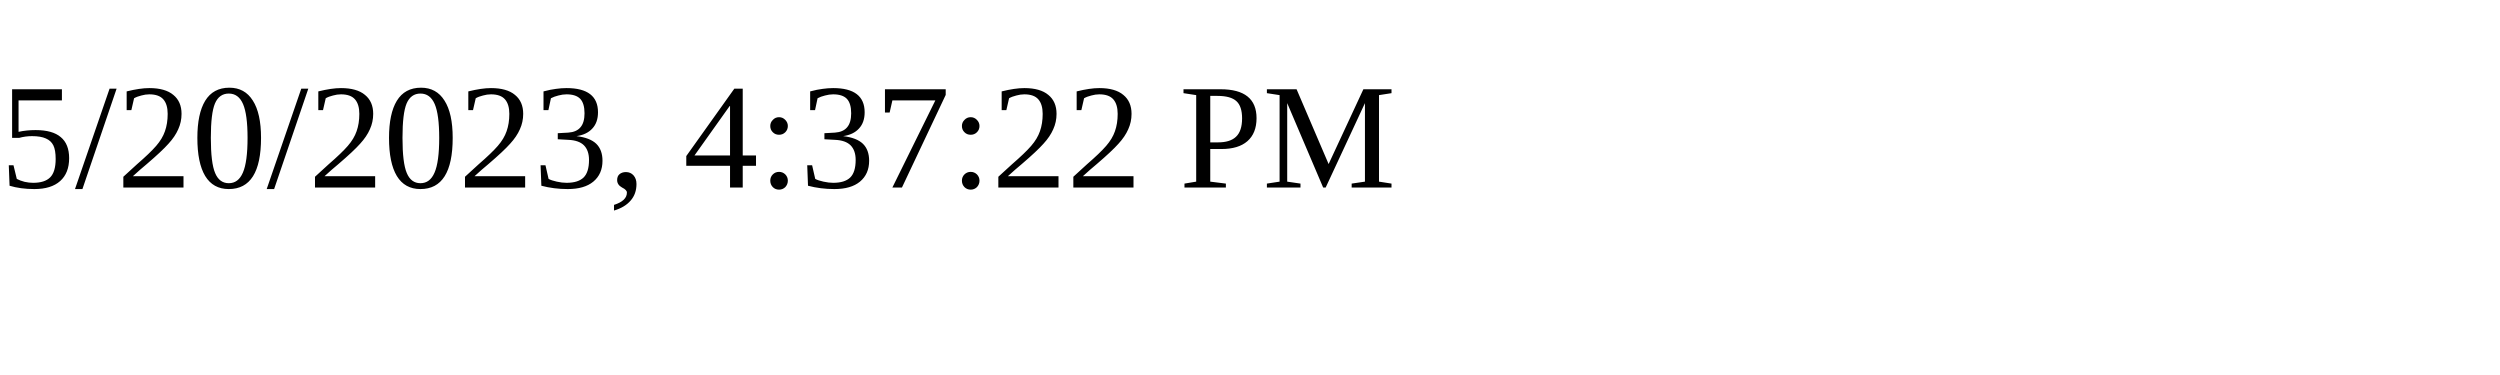
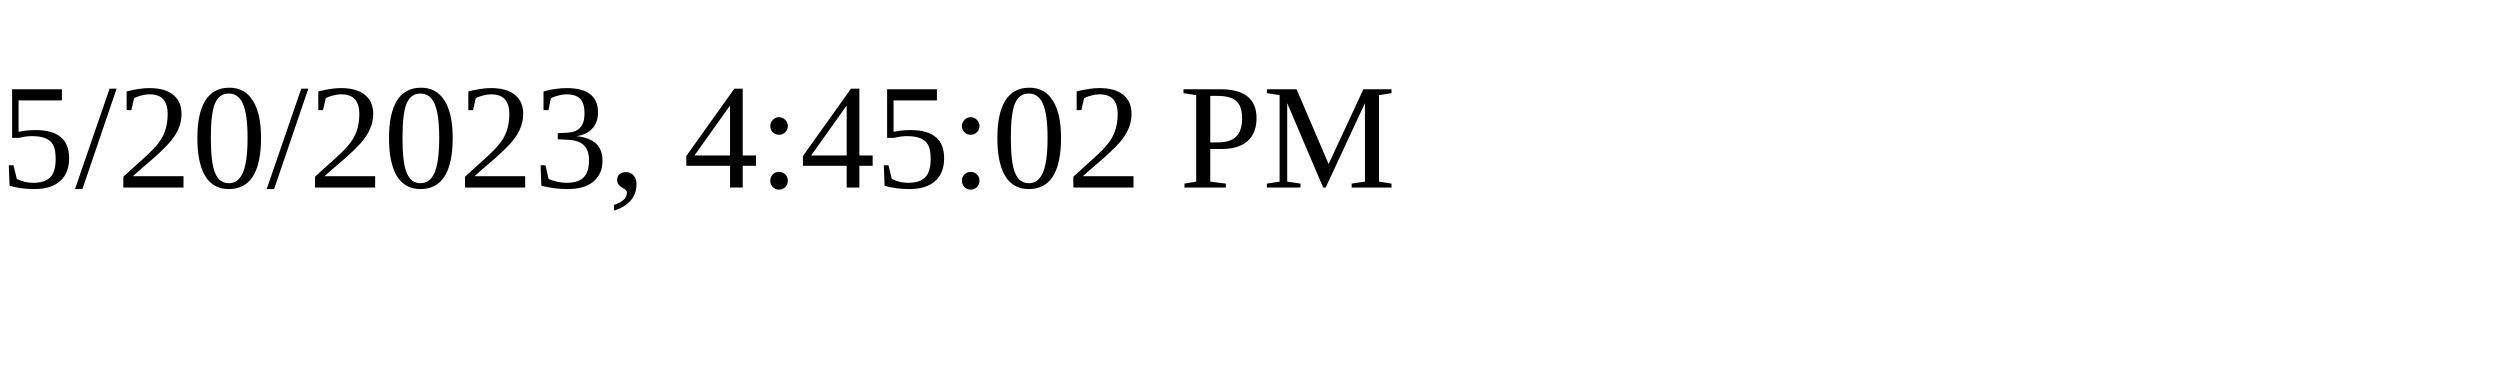
<svg xmlns="http://www.w3.org/2000/svg" height="30" width="200">
-   <text x="0" y="15">5/20/2023, 4:37:22 PM</text>
+   <text x="0" y="15">5/20/2023, 4:45:02 PM</text>
</svg>
